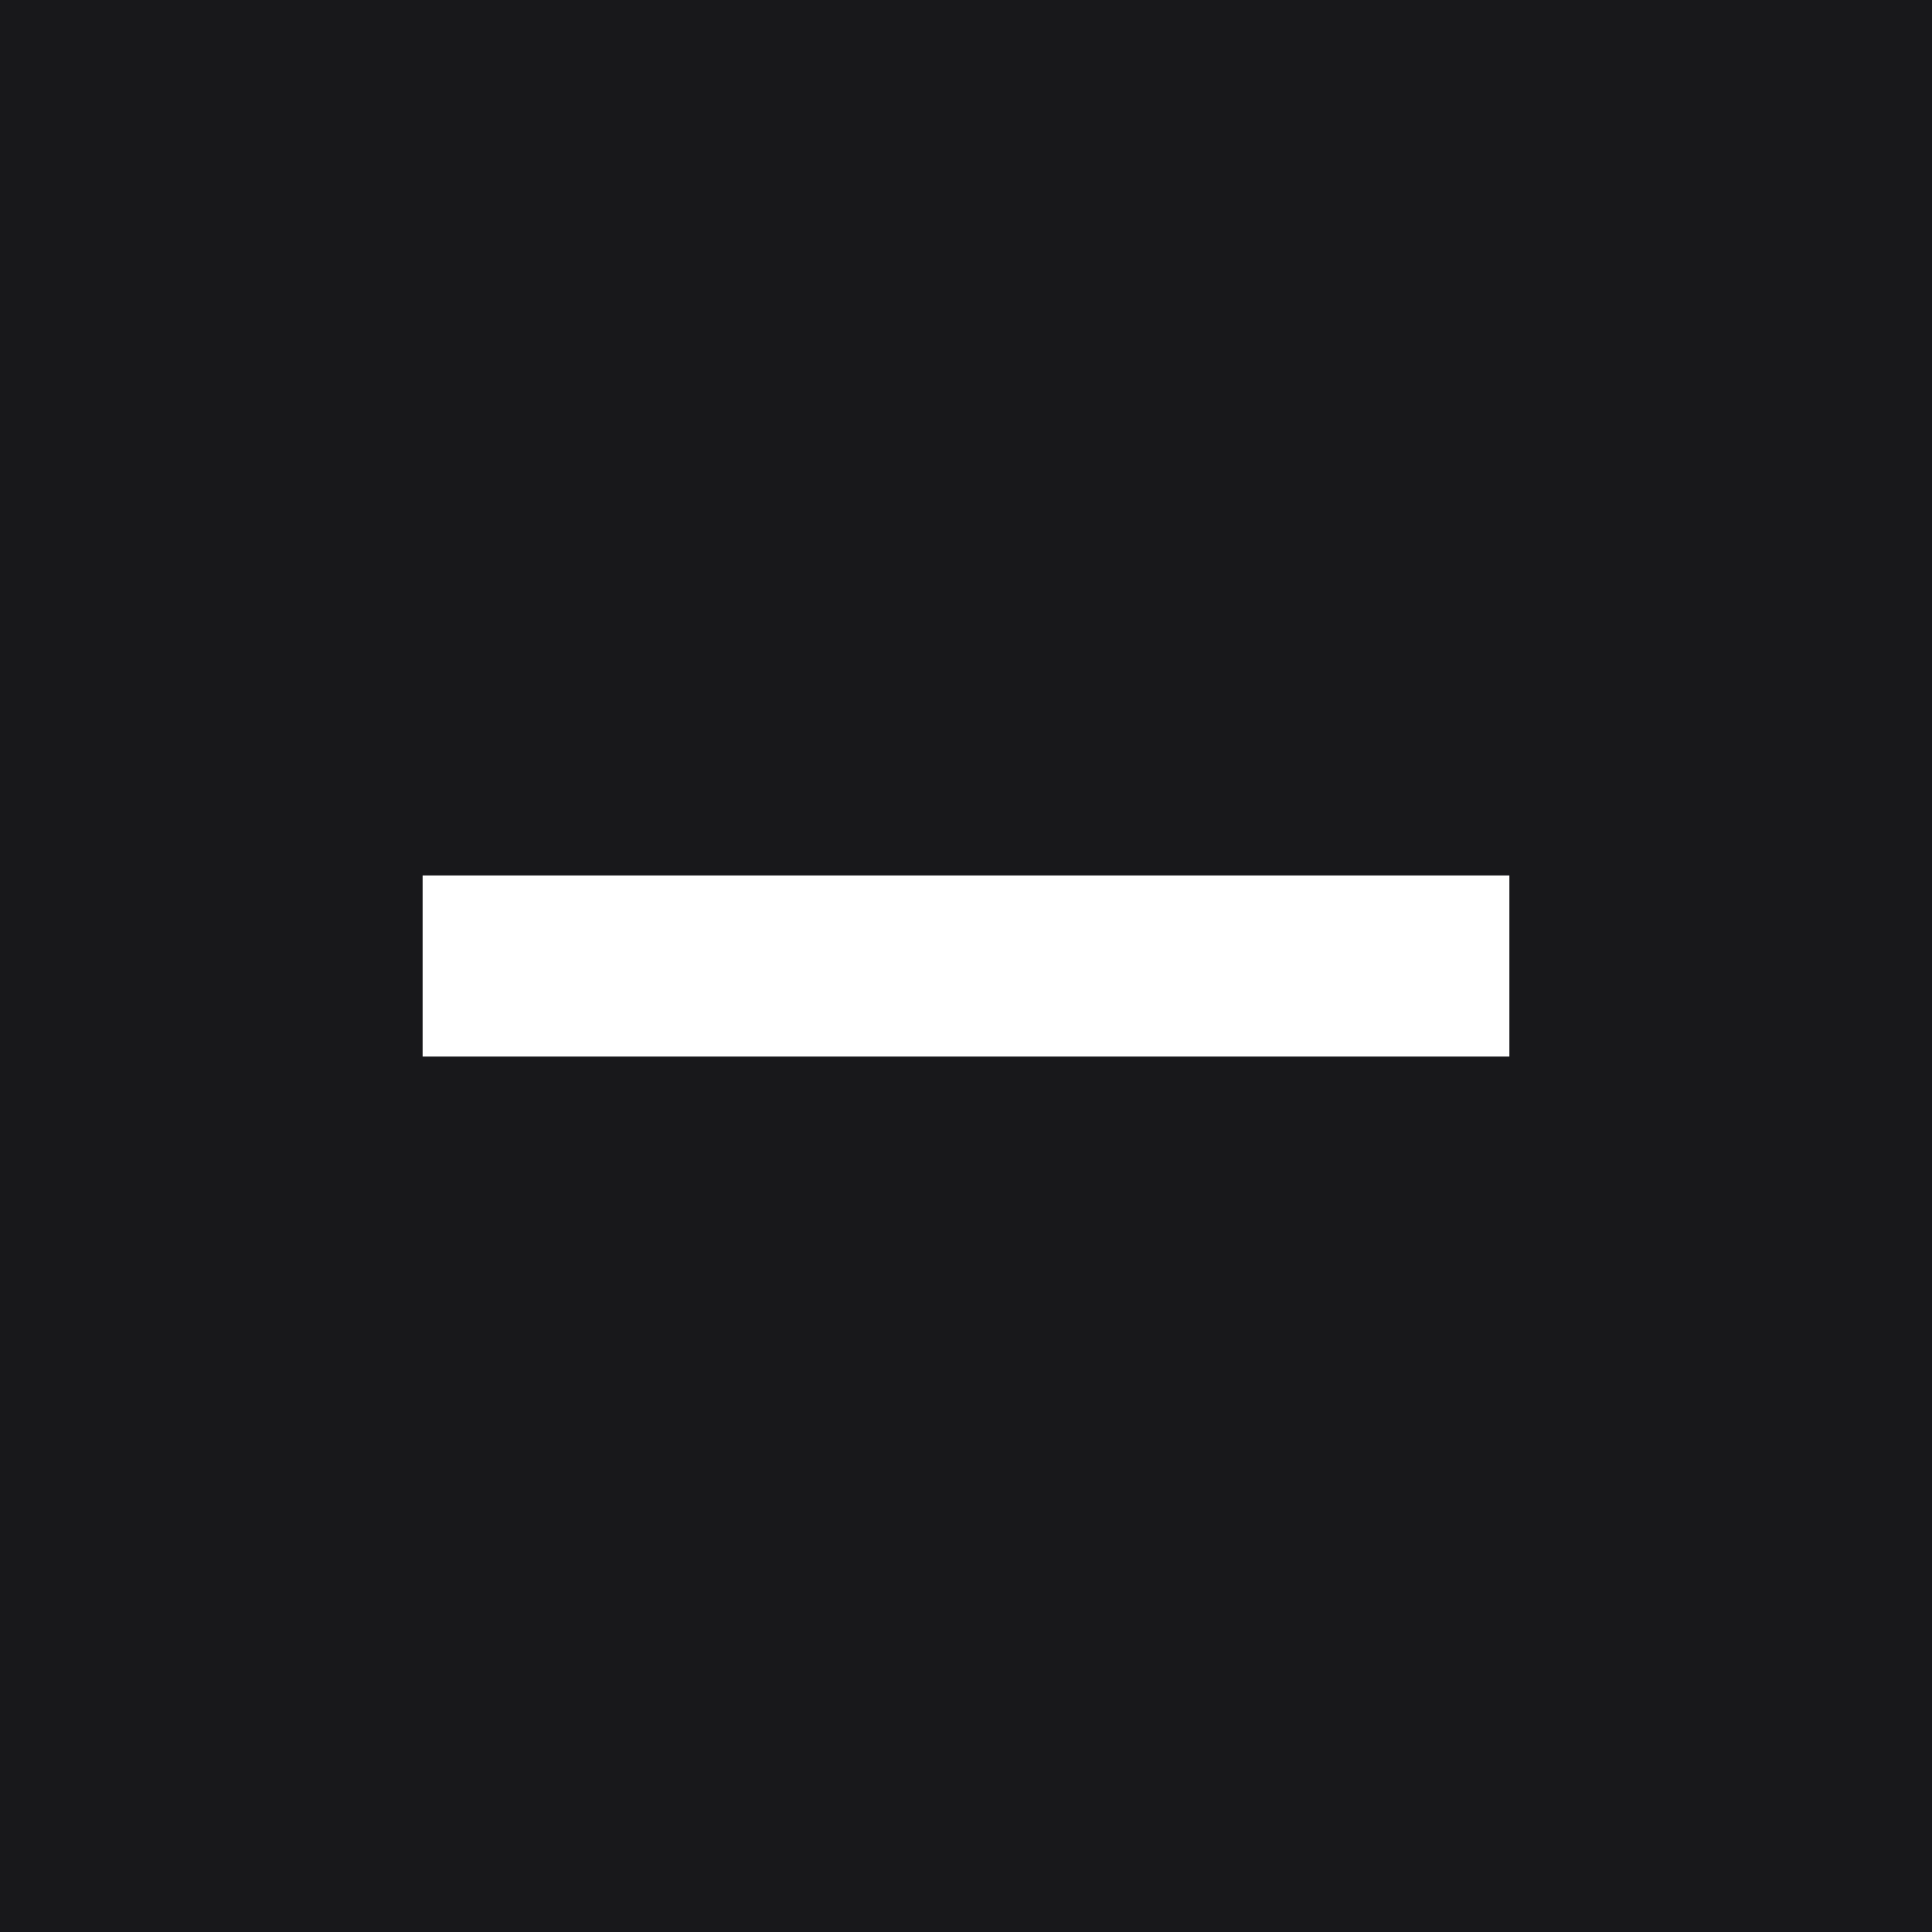
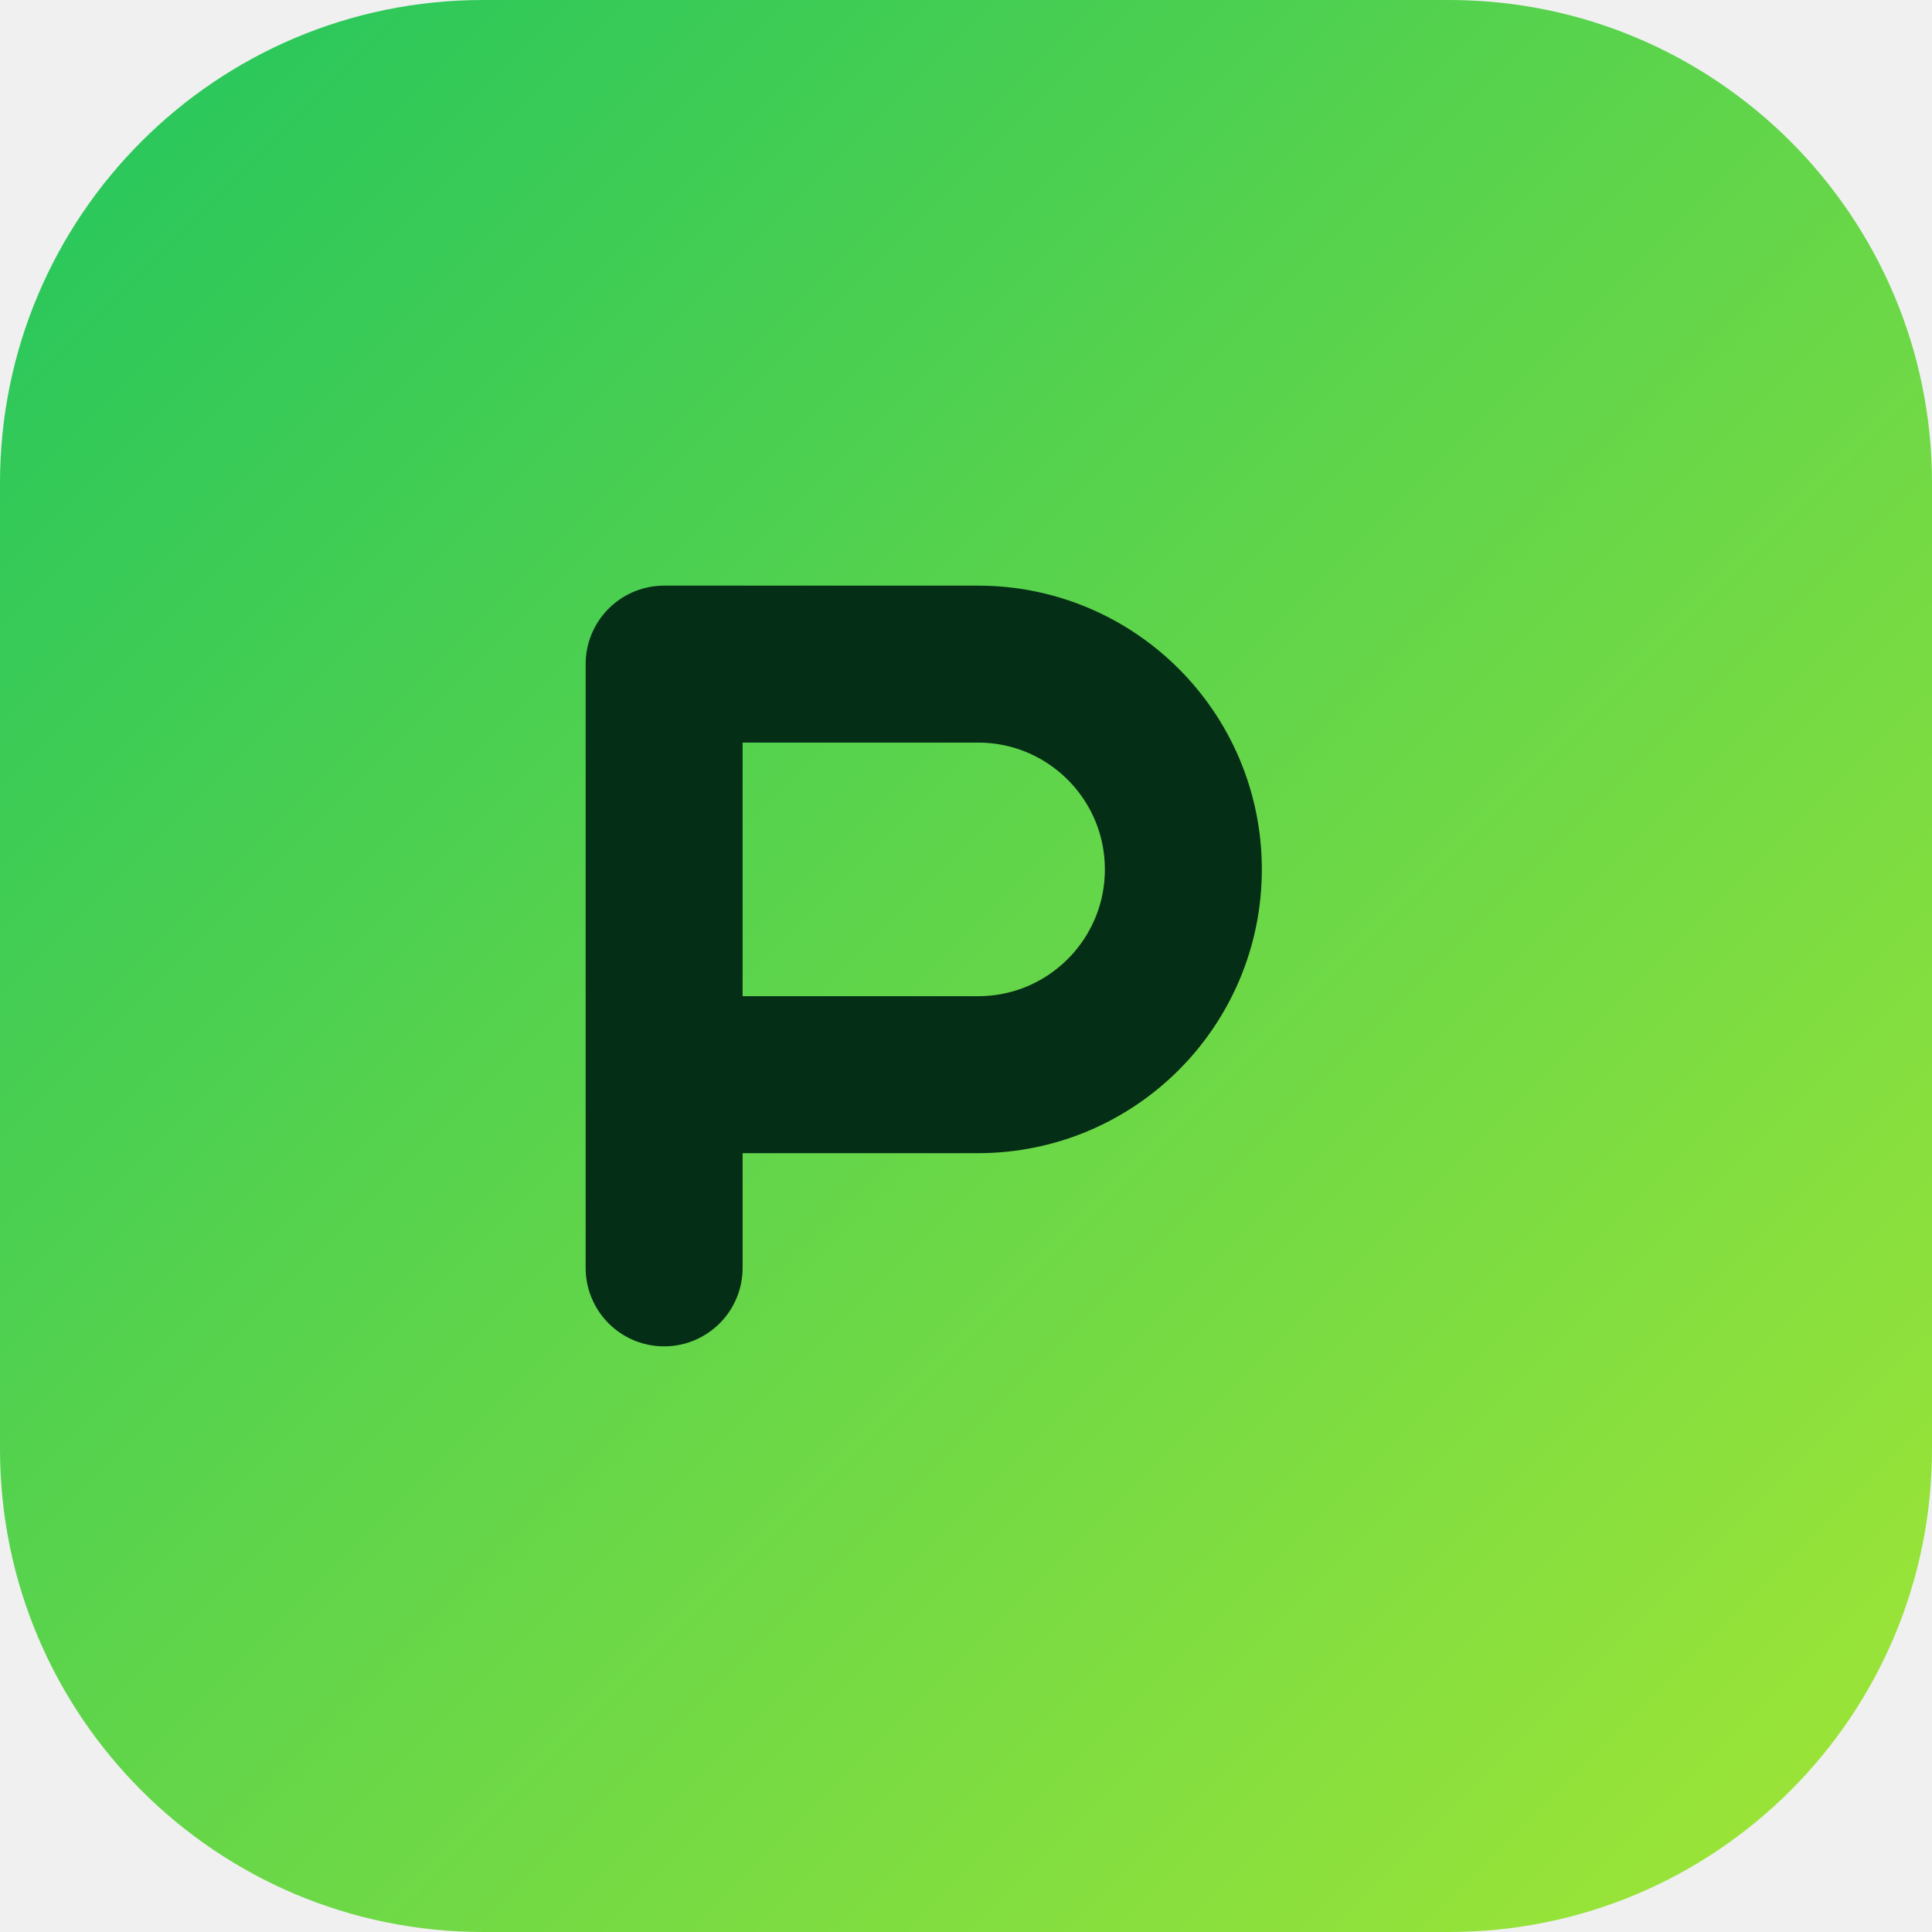
<svg xmlns="http://www.w3.org/2000/svg" viewBox="0 0 32 32">
-   <rect width="32" height="32" fill="#18181B" />
-   <rect x="7" y="14.5" width="18" height="3" fill="#FFFFFF" />
+   <defs>
+     <linearGradient id="g" x1="0" y1="0" x2="1" y2="1">
+       <stop offset="0" stop-color="#22C55E" />
+       <stop offset="1" stop-color="#A3E635" />
+     </linearGradient>
+   </defs>
+   <rect width="32" height="32" rx="8" fill="url(#g)" />
+   <path d="M11 21V11h5.2a3.4 3.4 0 0 1 0 6.8H11" fill="none" stroke="#052E16" stroke-width="2.6" stroke-linecap="round" stroke-linejoin="round" />
</svg>
